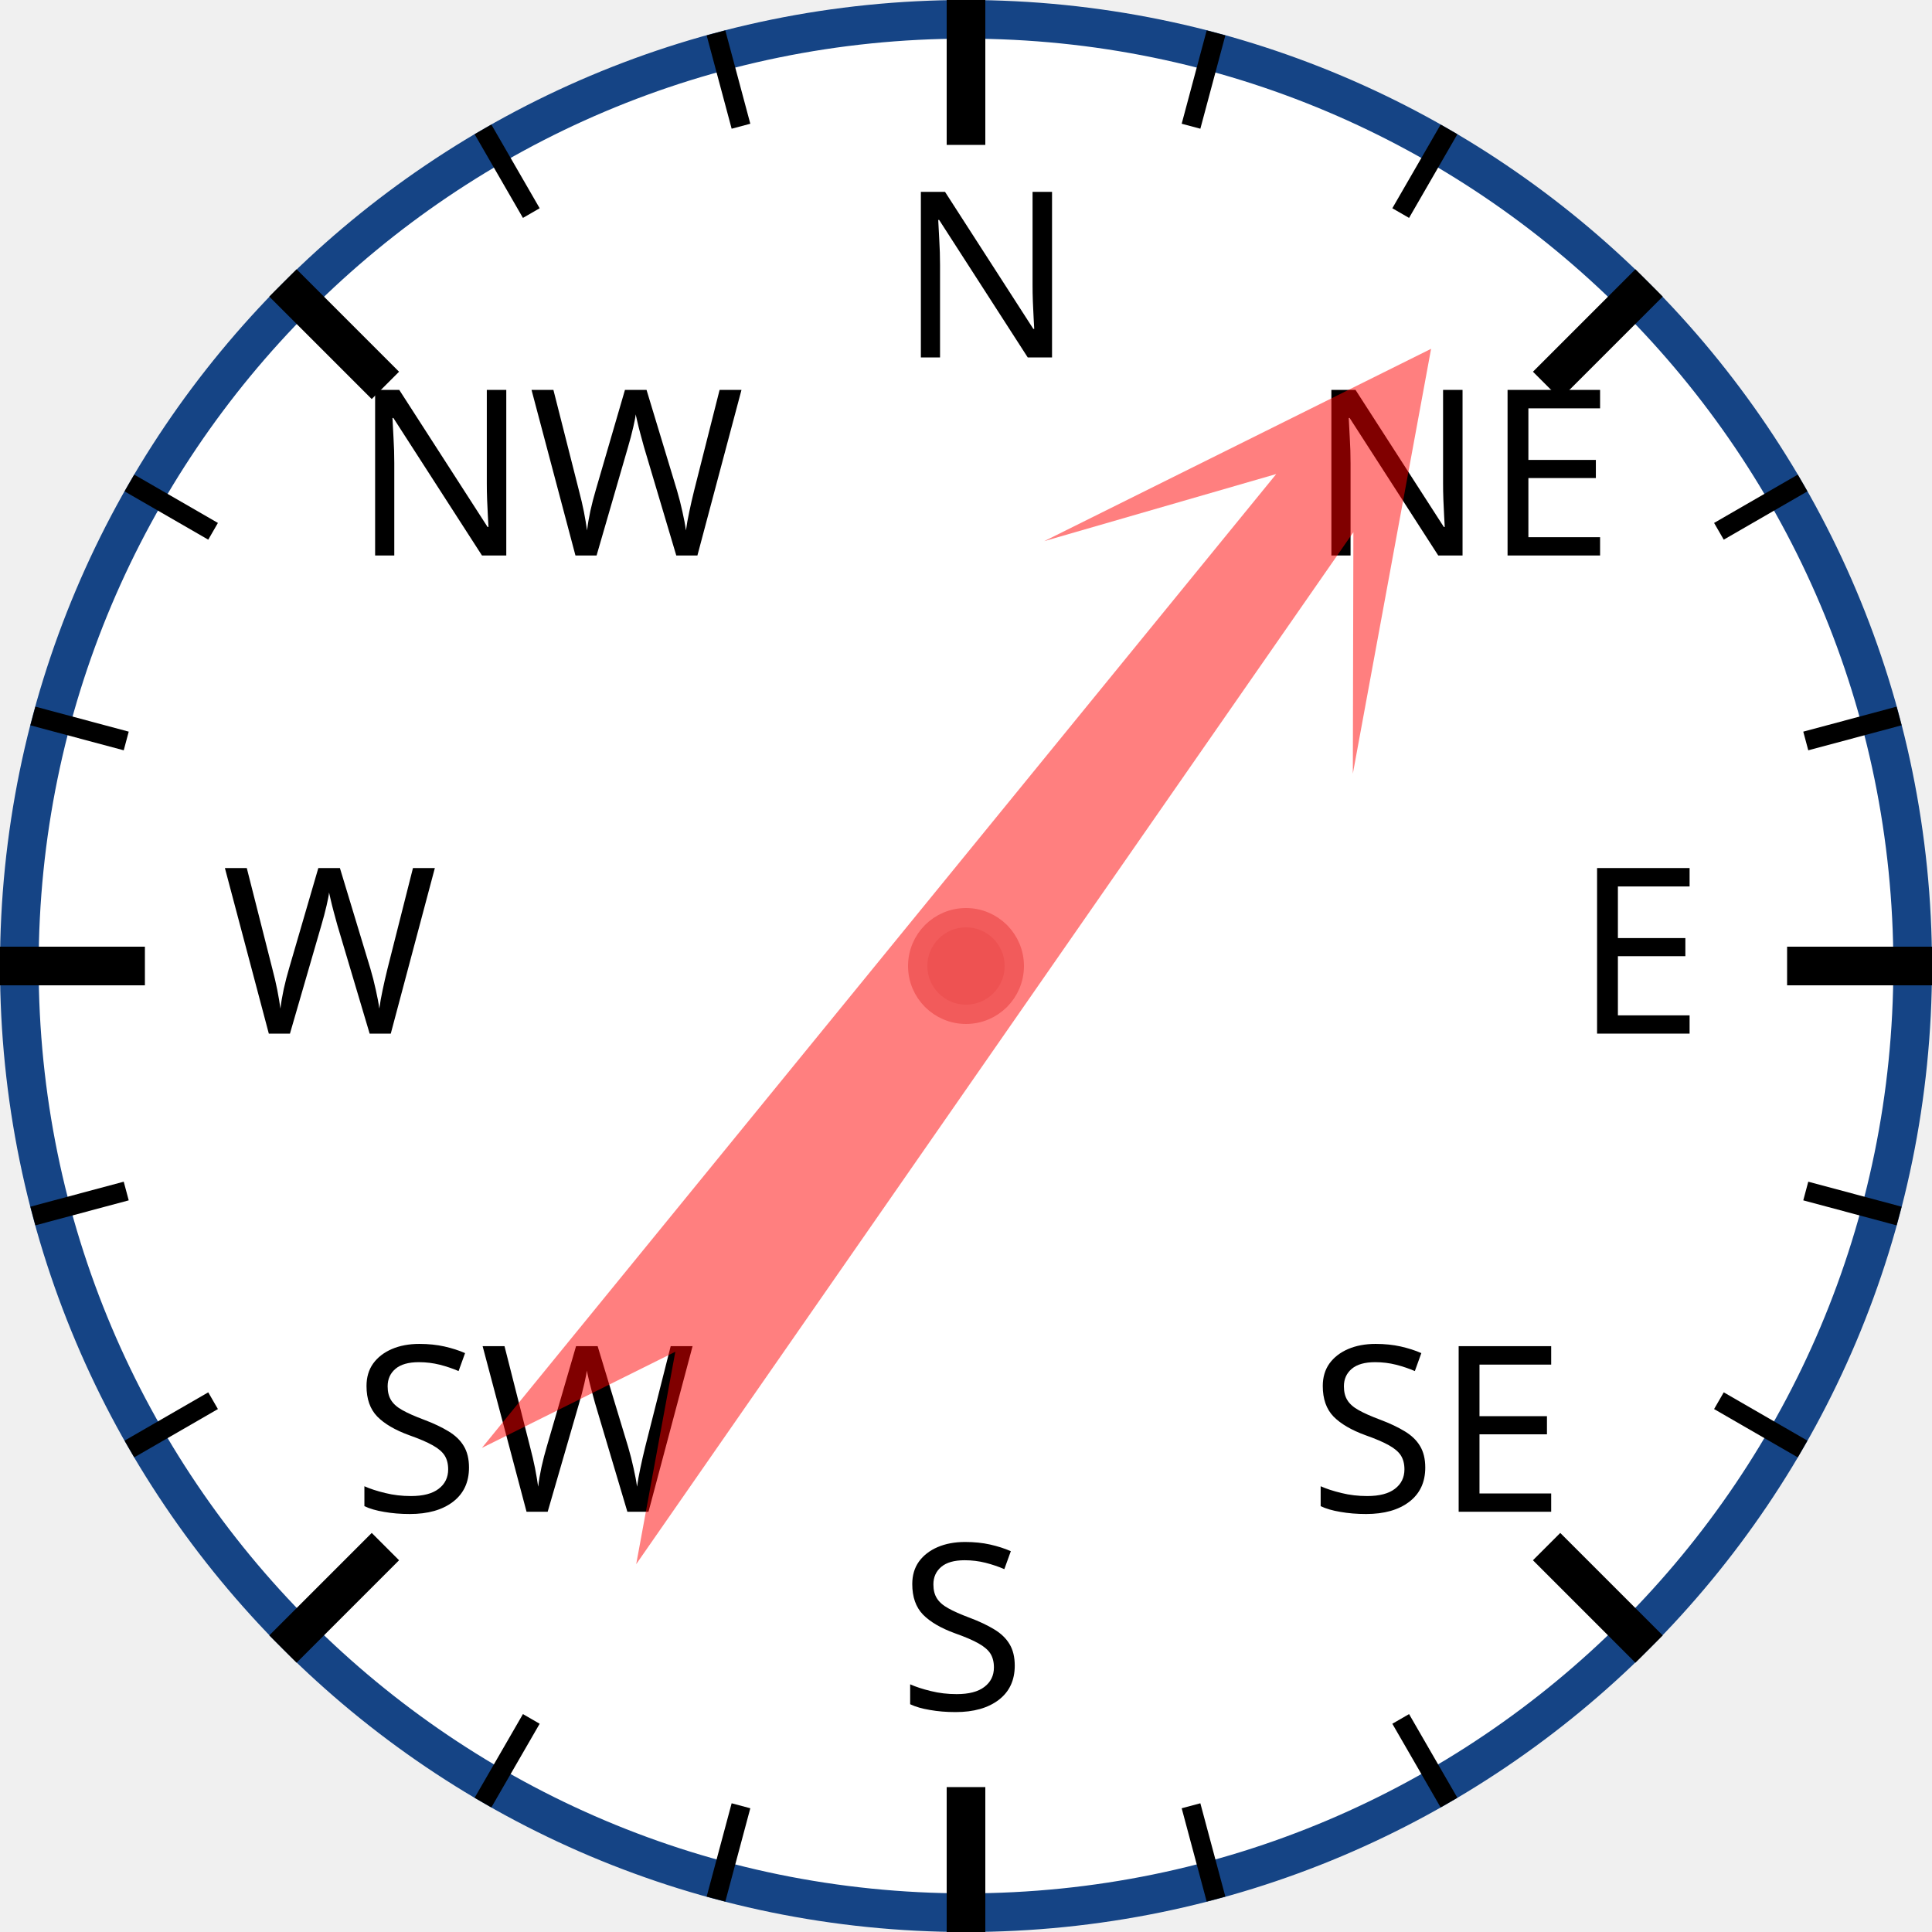
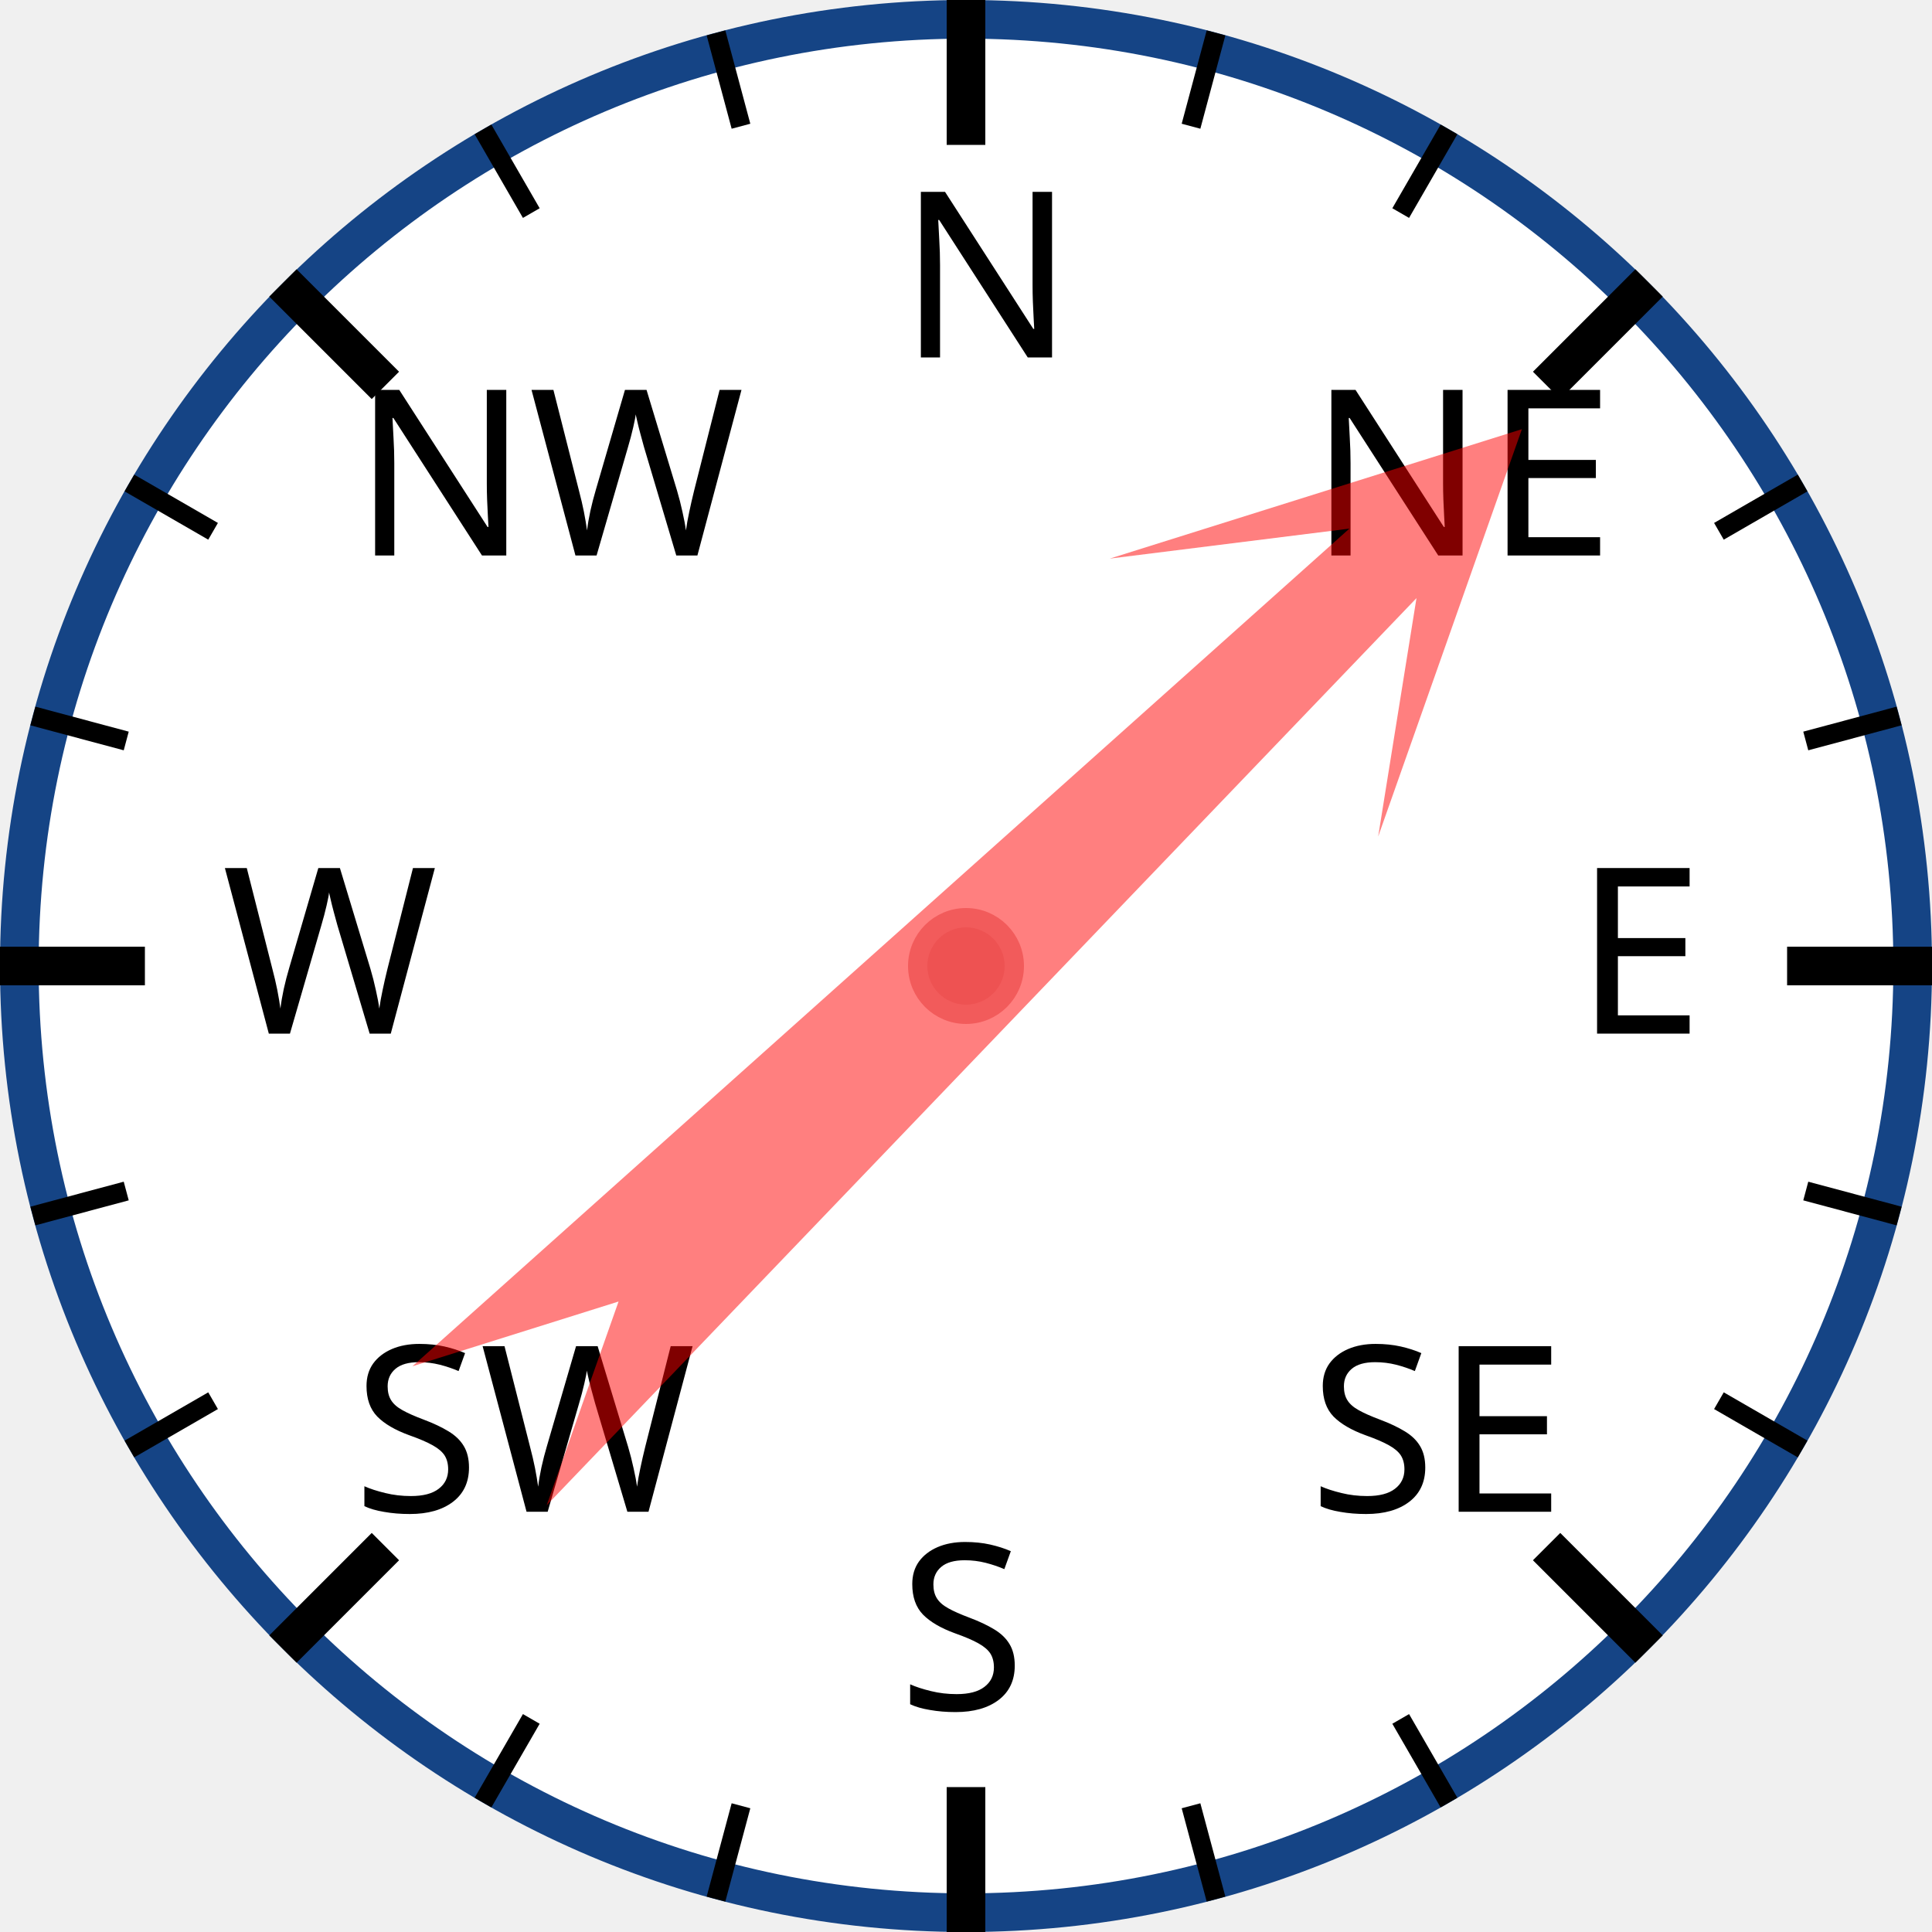
<svg xmlns="http://www.w3.org/2000/svg" width="120px" height="120px" viewBox="0 0 200 200">
  <circle cx="100" cy="100" r="98" style="fill: white; stroke: #154485; stroke-width: 4;" />
  <text x="93.0" y="37.0" style="font-family: sans-serif; font-size: 18pt;">N</text>
  <line x1="100.0" y1="0.0" x2="100.0" y2="15.0" style="stroke: black; stroke-width: 4;" />
  <line x1="74.118" y1="3.407" x2="76.706" y2="13.067" style="stroke: black; stroke-width: 2;" />
  <line x1="50" y1="13.397" x2="55" y2="22.058" style="stroke: black; stroke-width: 2;" />
  <text x="36.503" y="57.503" style="font-family: sans-serif; font-size: 18pt;">NW</text>
  <line x1="29.289" y1="29.289" x2="39.896" y2="39.896" style="stroke: black; stroke-width: 4;" />
  <line x1="13.397" y1="50" x2="22.058" y2="55" style="stroke: black; stroke-width: 2;" />
  <line x1="3.407" y1="74.118" x2="13.067" y2="76.706" style="stroke: black; stroke-width: 2;" />
  <text x="23.0" y="107.0" style="font-family: sans-serif; font-size: 18pt;">W</text>
  <line x1="0.0" y1="100.0" x2="15.0" y2="100.0" style="stroke: black; stroke-width: 4;" />
  <line x1="3.407" y1="125.882" x2="13.067" y2="123.294" style="stroke: black; stroke-width: 2;" />
  <line x1="13.397" y1="150" x2="22.058" y2="145" style="stroke: black; stroke-width: 2;" />
  <text x="36.503" y="156.497" style="font-family: sans-serif; font-size: 18pt;">SW</text>
  <line x1="29.289" y1="170.711" x2="39.896" y2="160.104" style="stroke: black; stroke-width: 4;" />
  <line x1="50" y1="186.603" x2="55" y2="177.942" style="stroke: black; stroke-width: 2;" />
  <line x1="74.118" y1="196.593" x2="76.706" y2="186.933" style="stroke: black; stroke-width: 2;" />
  <text x="93" y="177.0" style="font-family: sans-serif; font-size: 18pt;">S</text>
  <line x1="100" y1="200.0" x2="100" y2="185.0" style="stroke: black; stroke-width: 4;" />
  <line x1="125.882" y1="196.593" x2="123.294" y2="186.933" style="stroke: black; stroke-width: 2;" />
  <line x1="150.0" y1="186.603" x2="145.0" y2="177.942" style="stroke: black; stroke-width: 2;" />
  <text x="135.497" y="156.497" style="font-family: sans-serif; font-size: 18pt;">SE</text>
  <line x1="170.711" y1="170.711" x2="160.104" y2="160.104" style="stroke: black; stroke-width: 4;" />
  <line x1="186.603" y1="150" x2="177.942" y2="145" style="stroke: black; stroke-width: 2;" />
  <line x1="196.593" y1="125.882" x2="186.933" y2="123.294" style="stroke: black; stroke-width: 2;" />
  <text x="163.0" y="107" style="font-family: sans-serif; font-size: 18pt;">E</text>
  <line x1="200.0" y1="100" x2="185.0" y2="100" style="stroke: black; stroke-width: 4;" />
  <line x1="196.593" y1="74.118" x2="186.933" y2="76.706" style="stroke: black; stroke-width: 2;" />
  <line x1="186.603" y1="50" x2="177.942" y2="55" style="stroke: black; stroke-width: 2;" />
  <text x="135.497" y="57.503" style="font-family: sans-serif; font-size: 18pt;">NE</text>
  <line x1="170.711" y1="29.289" x2="160.104" y2="39.896" style="stroke: black; stroke-width: 4;" />
  <line x1="150" y1="13.397" x2="145" y2="22.058" style="stroke: black; stroke-width: 2;" />
  <line x1="125.882" y1="3.407" x2="123.294" y2="13.067" style="stroke: black; stroke-width: 2;" />
-   <polygon points="100 20 120 60 105 40 110 170 100 150 90 170 95 40 80 60" style="fill: red; fill-opacity: 0.5;" transform="rotate(37,100,100)" />
+   <polygon points="100 20 120 60 105 40 110 170 100 150 90 170 95 40 80 60" style="fill: red; fill-opacity: 0.5;" transform="rotate(46,100,100)" />
  <circle cx="100" cy="100" r="5" style="fill: #EE5252; stroke: #F25B5B; stroke-width: 2;" />
</svg>
